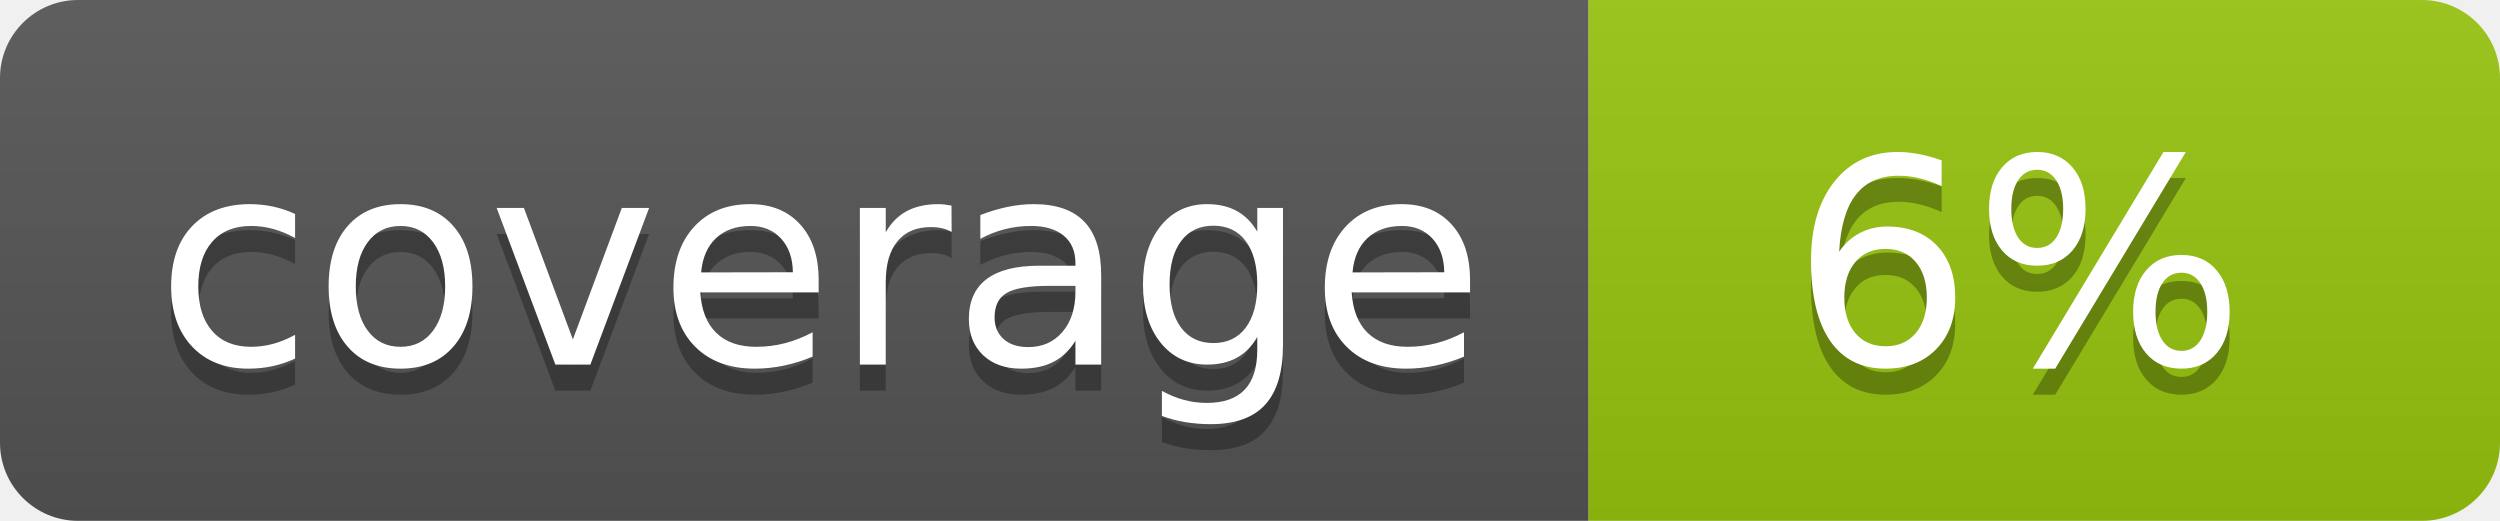
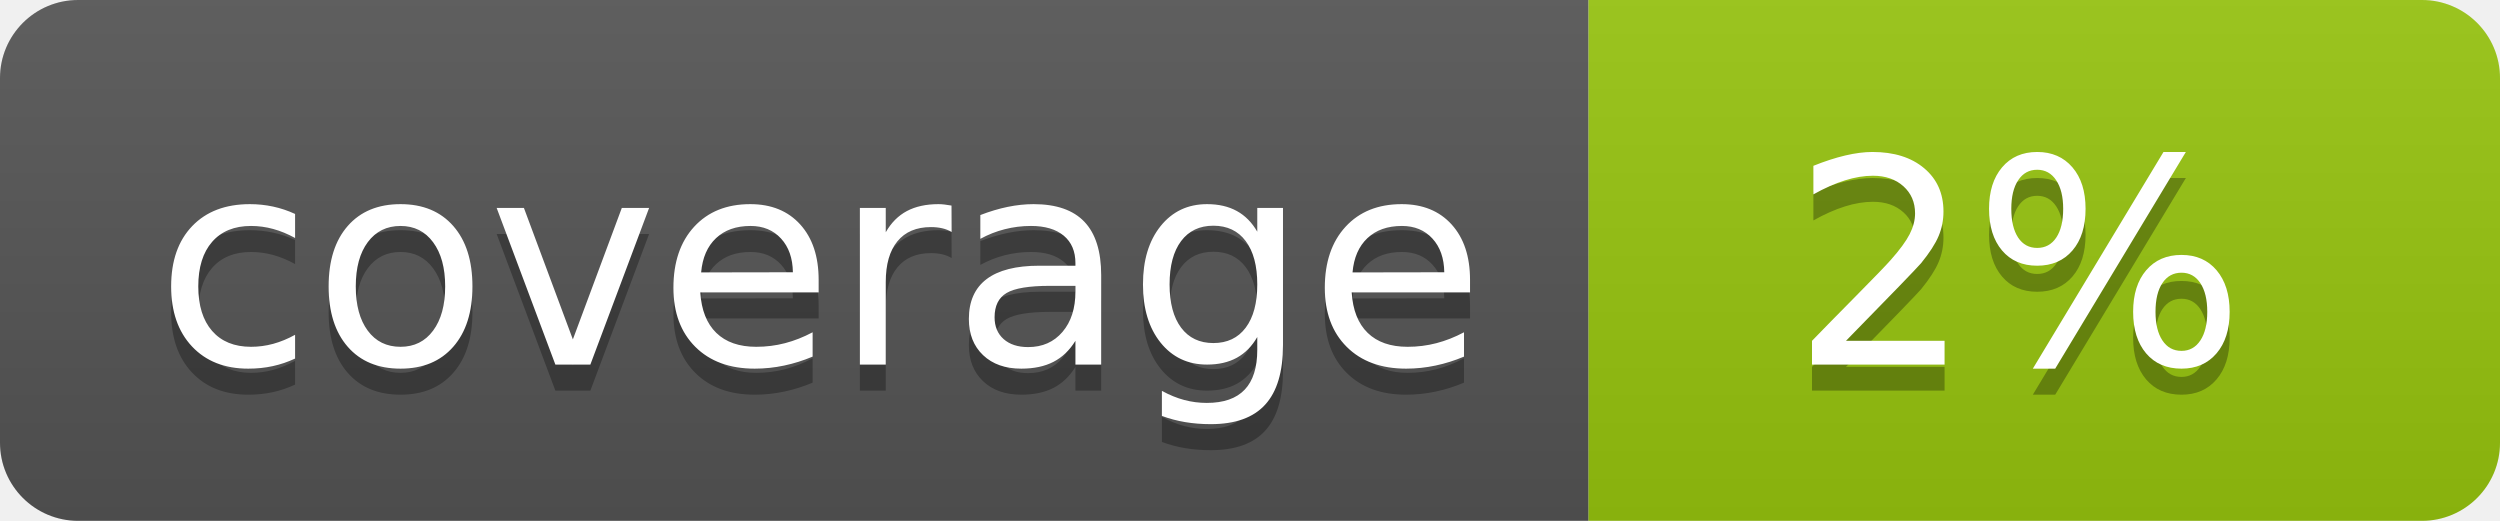
<svg xmlns="http://www.w3.org/2000/svg" width="96" height="20">
  <linearGradient id="b" x2="0" y2="100%">
    <stop offset="0" stop-color="#bbb" stop-opacity=".1" />
    <stop offset="1" stop-opacity=".1" />
  </linearGradient>
  <clipPath id="a">
    <rect width="96" height="20" rx="3" fill="#fff" />
  </clipPath>
  <g clip-path="url(#a)">
    <path fill="#555" d="M0 0h61v20H0z" />
    <path fill="#97C50F" d="M61 0h35v20H61z" />
    <path fill="url(#b)" d="M0 0h96v20H0z" />
  </g>
  <g fill="#fff" text-anchor="middle" font-family="DejaVu Sans,Verdana,Geneva,sans-serif" font-size="110">
    <text x="315" y="150" fill="#010101" fill-opacity=".3" transform="scale(.1)" textLength="510">coverage</text>
    <text x="315" y="140" transform="scale(.1)" textLength="510">coverage</text>
-     <text x="775" y="150" fill="#010101" fill-opacity=".3" transform="scale(.1)" textLength="250">6%</text>
-     <text x="775" y="140" transform="scale(.1)" textLength="250">6%</text>
+     <text x="775" y="150" fill="#010101" fill-opacity=".3" transform="scale(.1)" textLength="250">2%</text>
+     <text x="775" y="140" transform="scale(.1)" textLength="250">2%</text>
  </g>
</svg>
